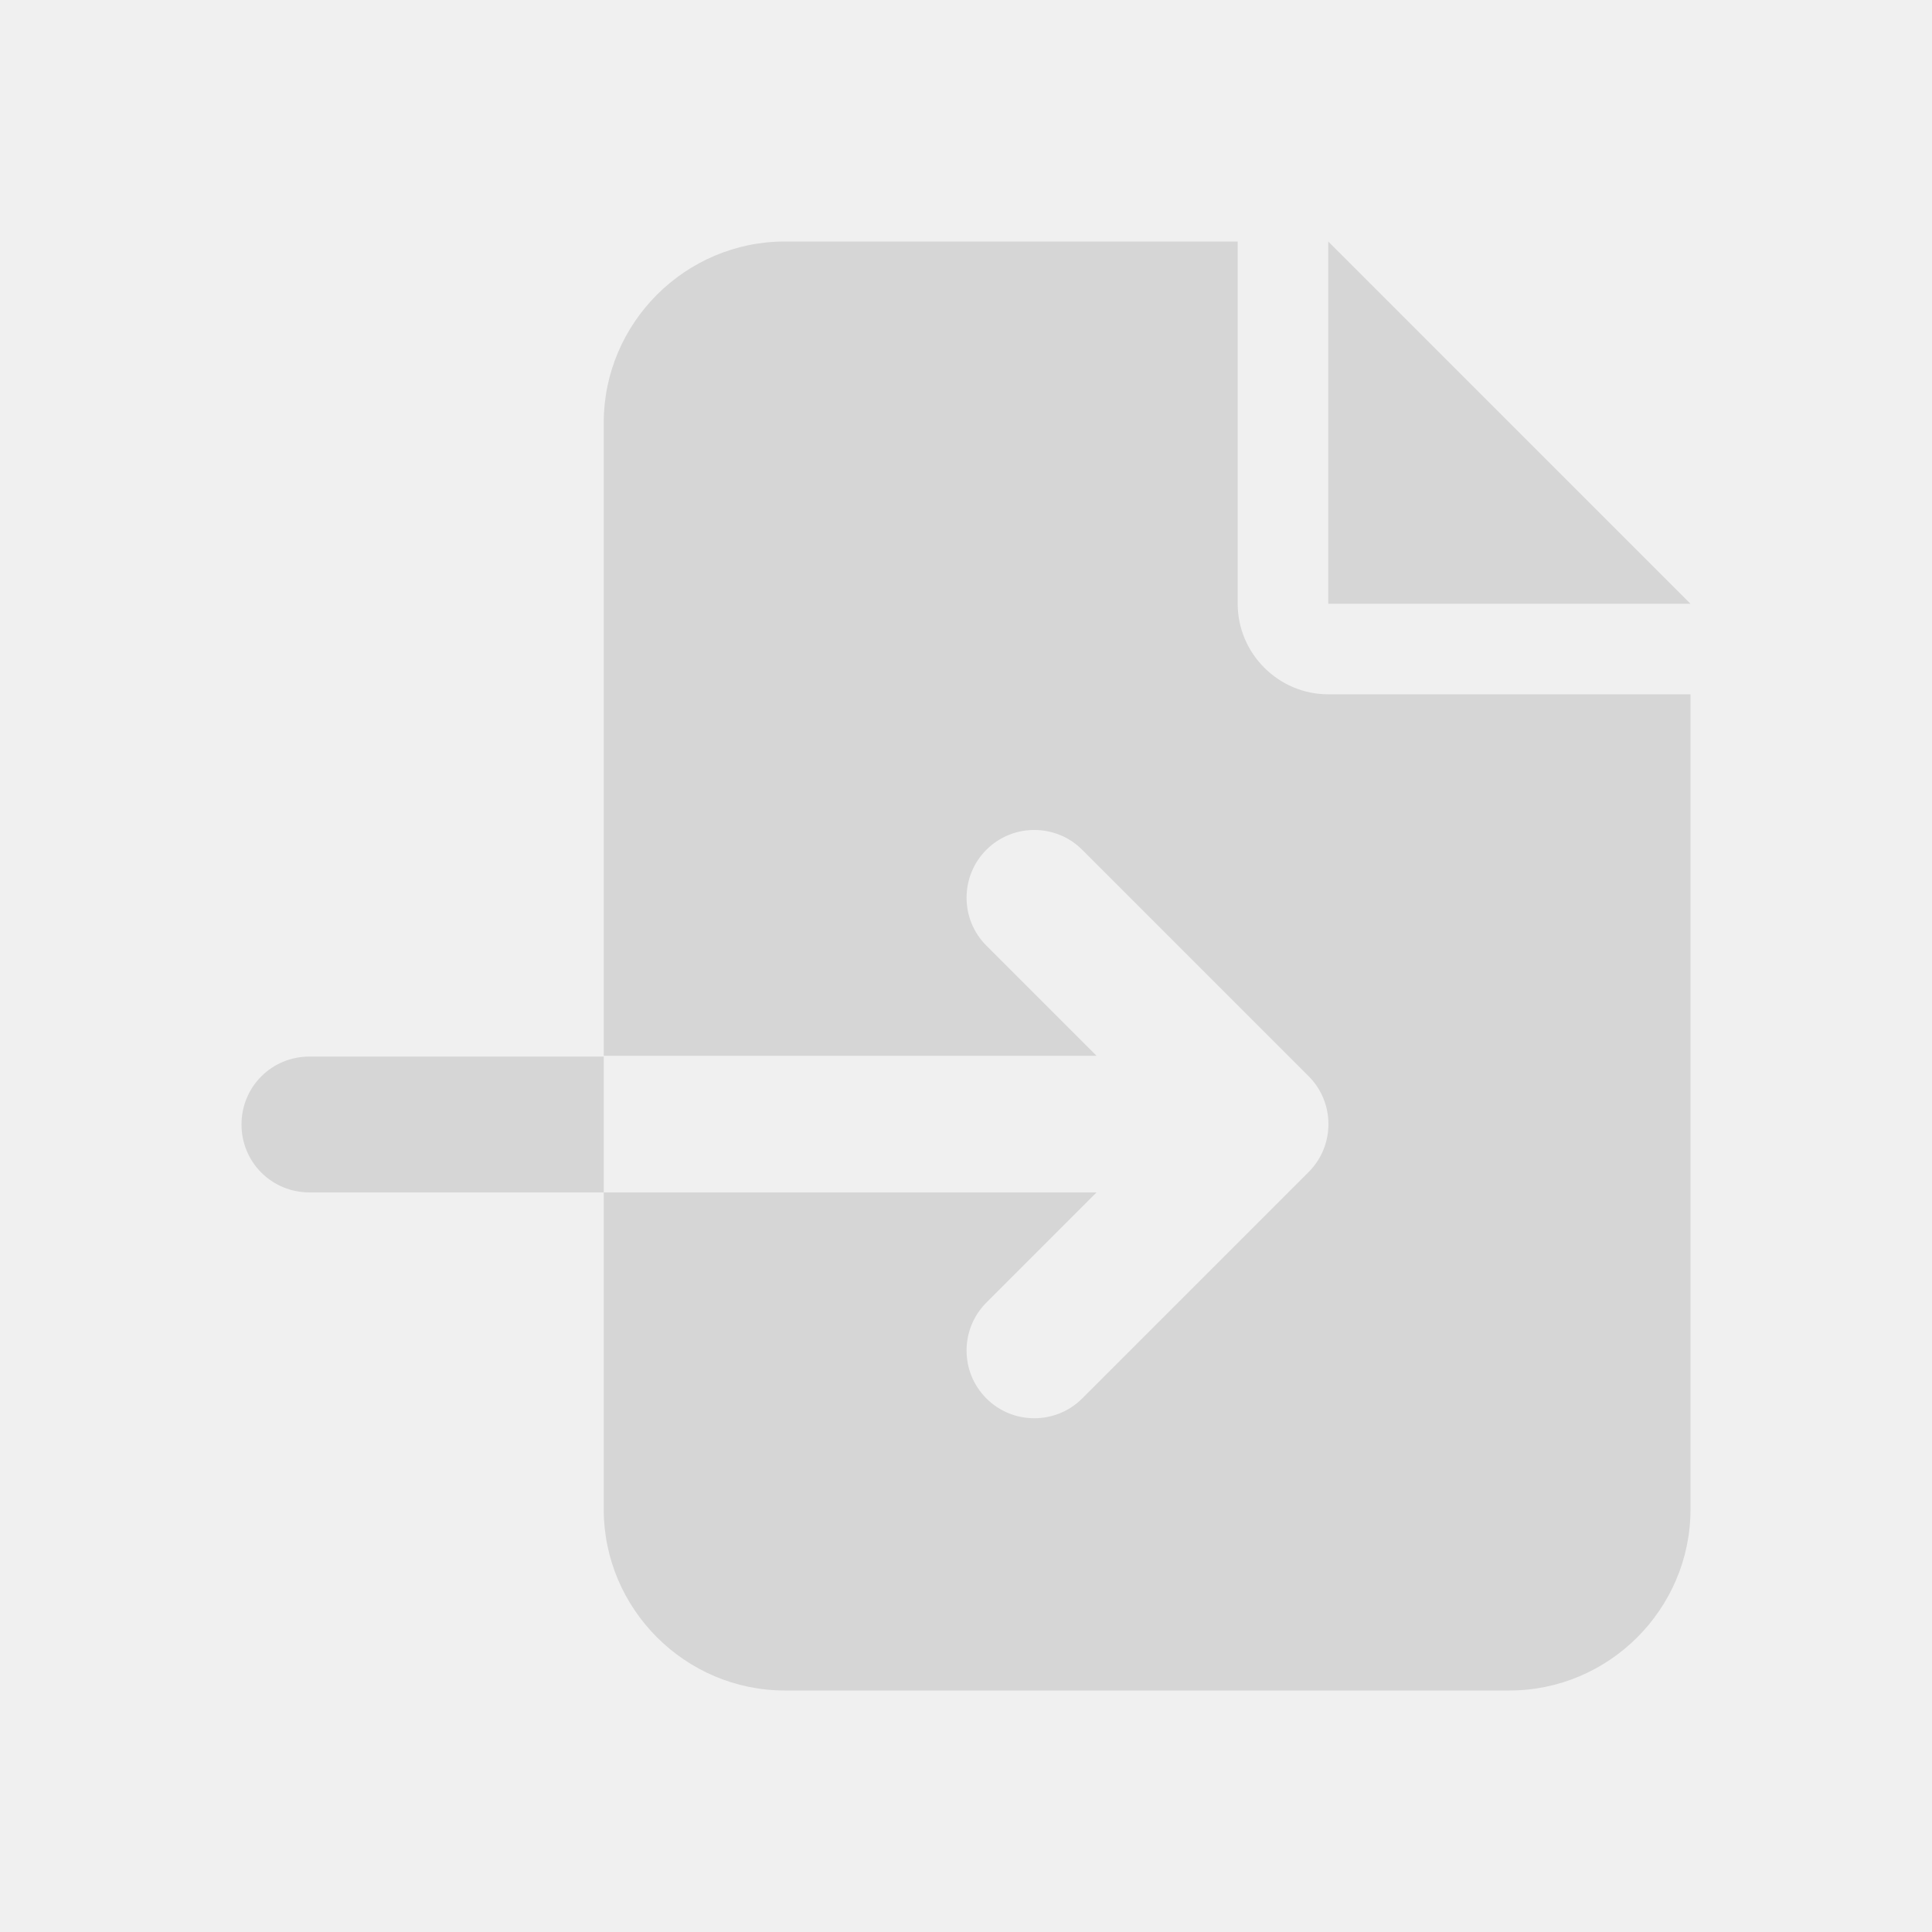
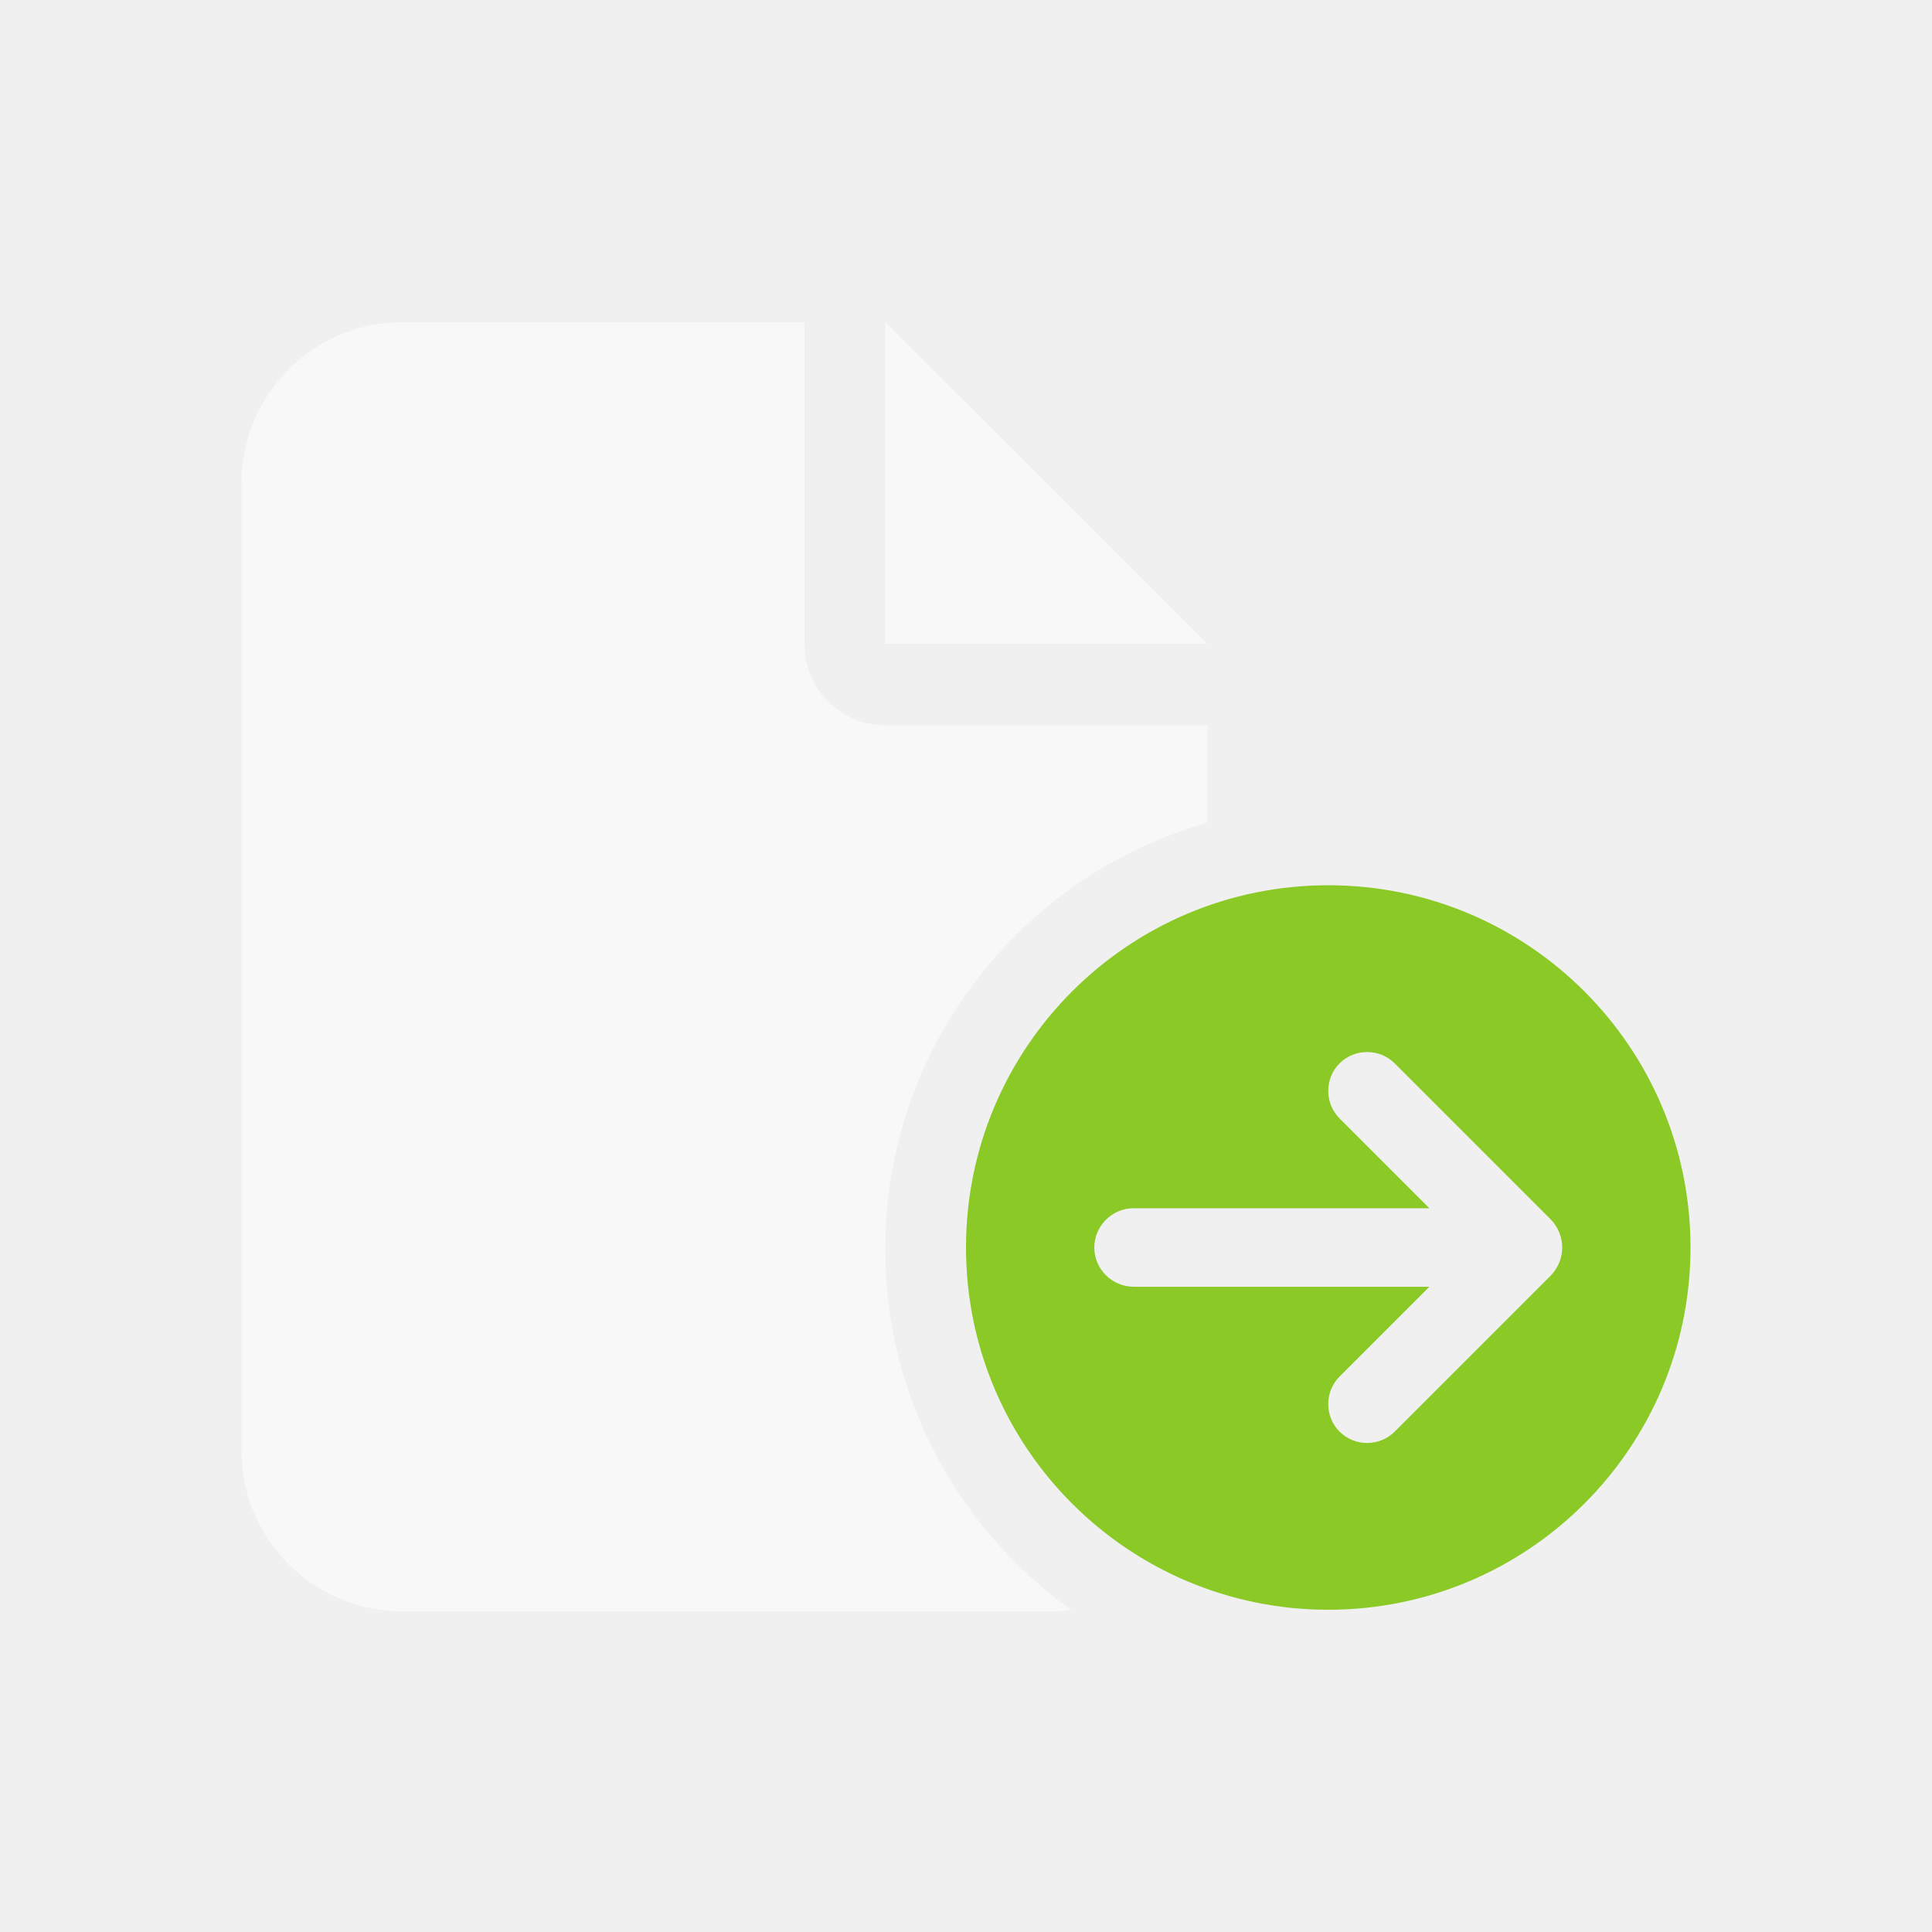
- <svg xmlns="http://www.w3.org/2000/svg" version="1.1" id="Layer_2" x="0px" y="0px" viewBox="0 0 256 256" style="enable-background:new 0 0 256 256;" xml:space="preserve">
+ <svg xmlns="http://www.w3.org/2000/svg" version="1.1" id="Layer_2_00000052071529785304254590000015453285497342286991_" x="0px" y="0px" viewBox="0 0 256 256" style="enable-background:new 0 0 256 256;" xml:space="preserve">
  <style type="text/css">
- 	.st0{fill:#d6d6d6;}
+ 	.st0{opacity:0.56;fill:#FFFFFF;}
+ 	.st1{fill:#8AC926;}
</style>
-   <path class="st0" d="M80,56c0-13.2,10.8-24,24-24h60v48c0,6.6,5.4,12,12,12h48v108c0,13.2-10.8,24-24,24h-96c-13.2,0-24-10.8-24-24  v-42h65.3l-14.6,14.6c-3.5,3.5-3.5,9.2,0,12.7c3.5,3.5,9.2,3.5,12.7,0l30-30c3.5-3.5,3.5-9.2,0-12.7l-30-30c-3.5-3.5-9.2-3.5-12.7,0  c-3.5,3.5-3.5,9.2,0,12.7l14.6,14.6H80V56z M80,140v18H41c-5,0-9-4-9-9s4-9,9-9H80z M224,80h-48V32L224,80z" />
+   <path class="st0" d="M32,64c0-11.8,9.6-21.3,21.3-21.3h53.3v42.7c0,5.9,4.8,10.7,10.7,10.7H160V109c-24.6,7-42.7,29.6-42.7,56.5  c0,19.7,9.7,37.1,24.6,47.8c-1.1,0.2-2.1,0.2-3.2,0.2H53.3c-11.8,0-21.3-9.6-21.3-21.3V64z" />
+   <polygon class="st0" points="160,85.3 117.3,85.3 117.3,42.7 " />
+   <path class="st1" d="M176,117.3c-26.5,0-48,21.5-48,48s21.5,48,48,48s48-21.5,48-48S202.5,117.3,176,117.3z M205.5,169l-20.7,20.7  c-2,2-5.3,2-7.3,0c-2-2-2-5.3,0-7.3l11.9-11.9h-39.2c-2.8,0-5.2-2.3-5.2-5.2c0-2.8,2.3-5.2,5.2-5.2h39.2l-11.9-11.9  c-2-2-2-5.3,0-7.3c2-2,5.3-2,7.3,0l20.7,20.7C207.5,163.7,207.5,166.9,205.5,169z" />
</svg>
